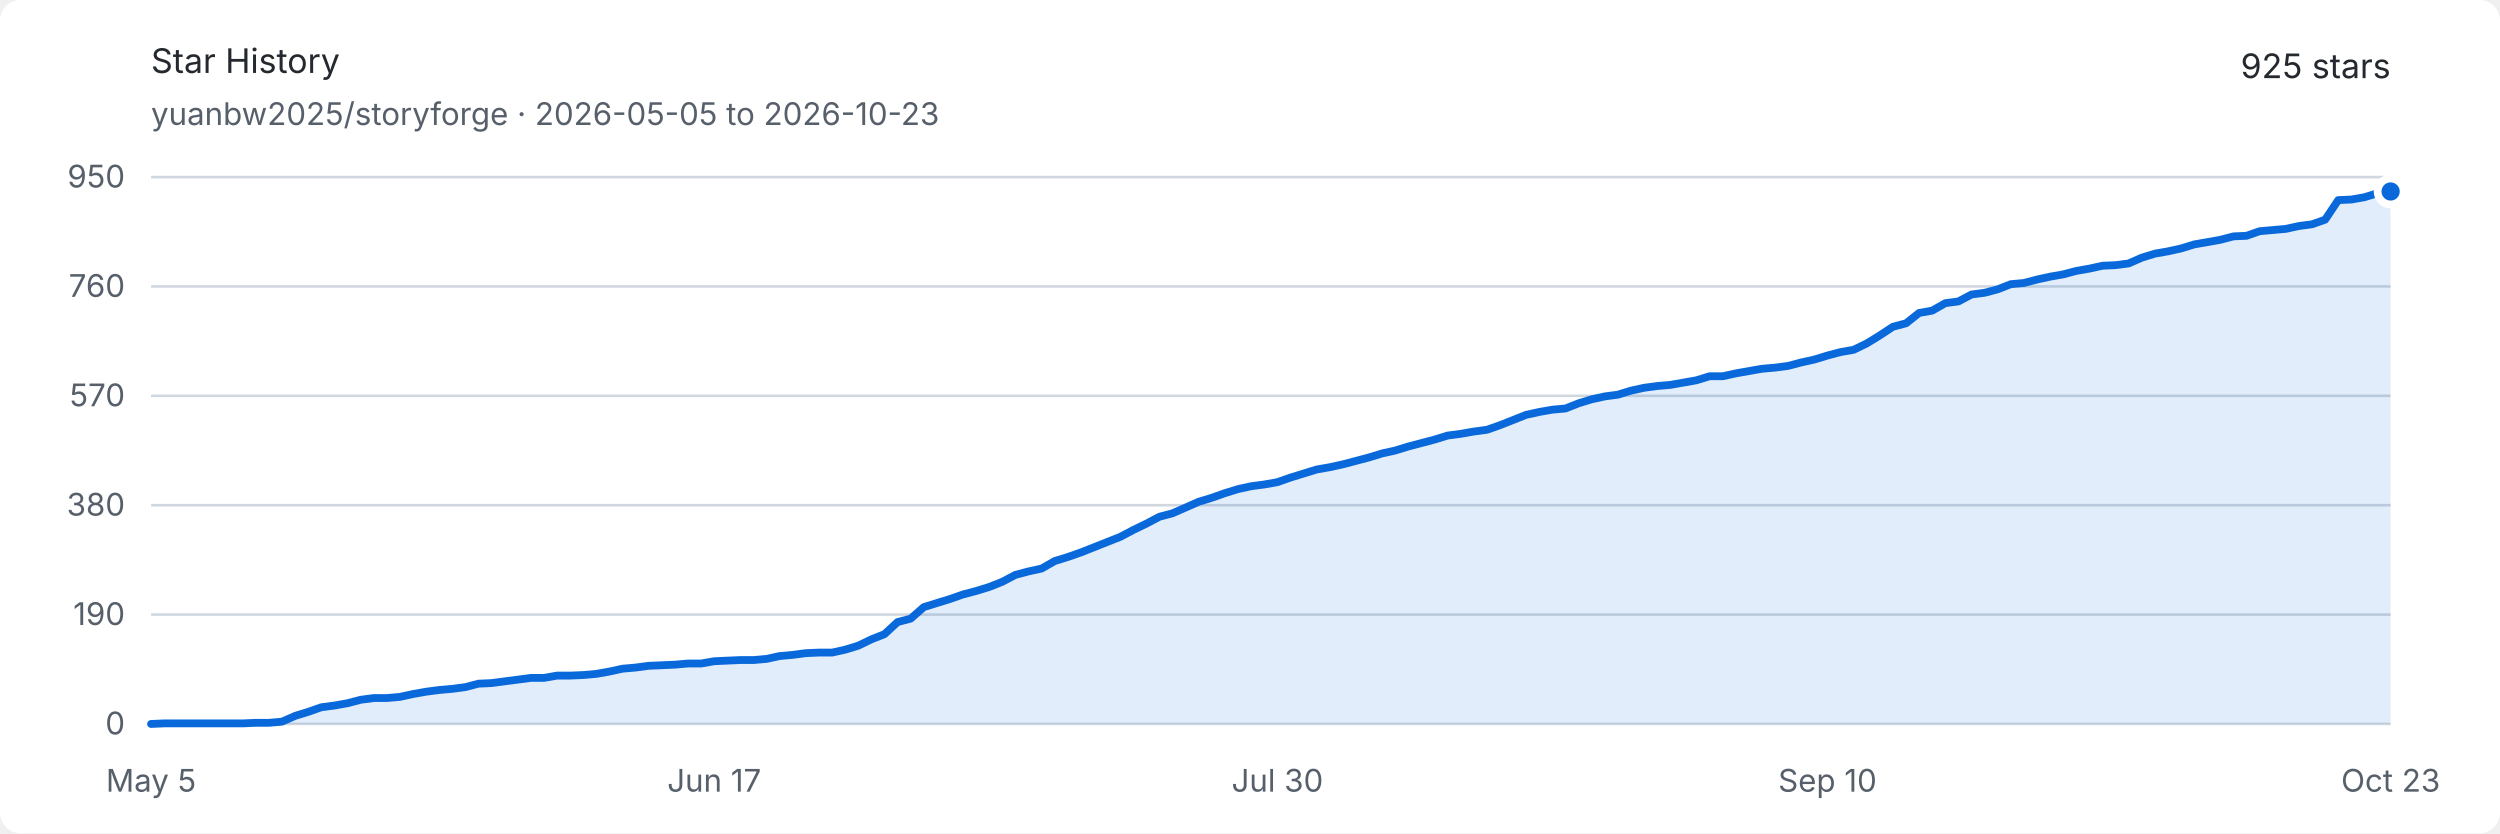
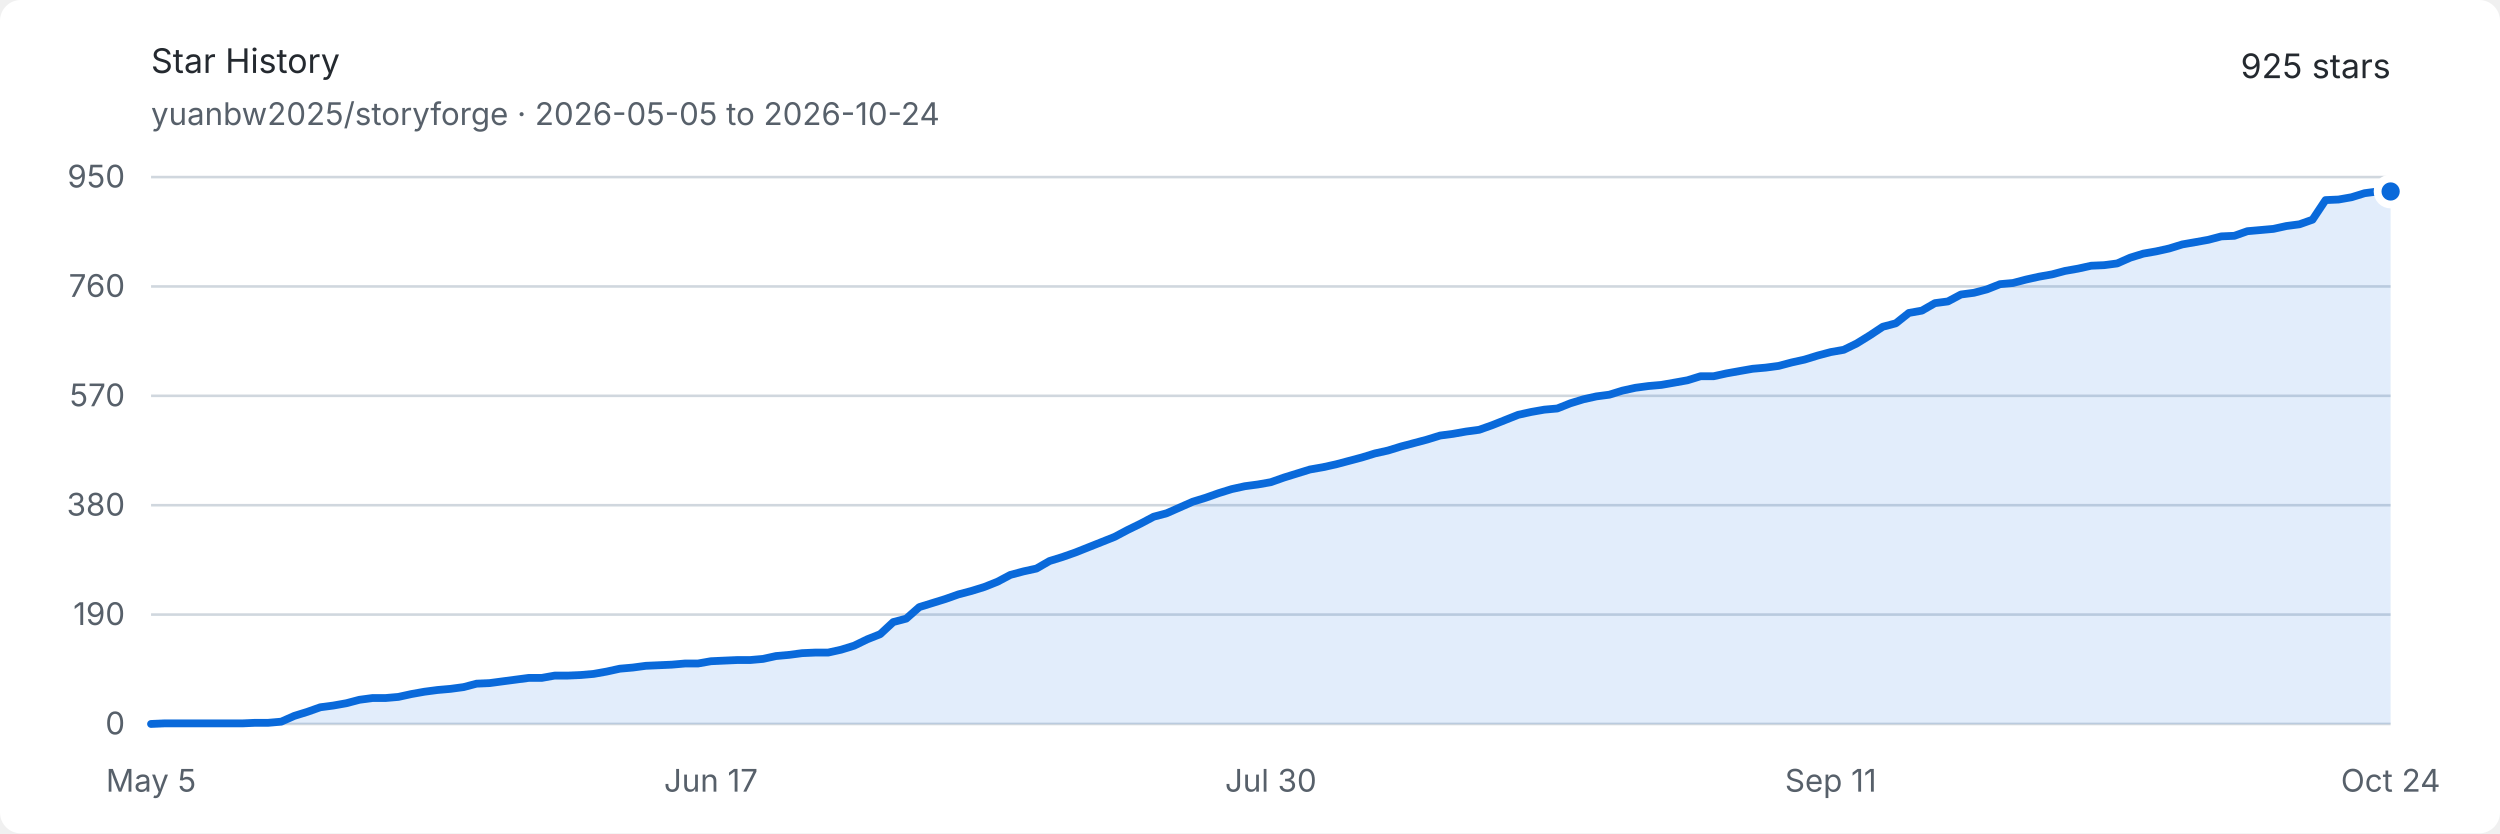
<svg xmlns="http://www.w3.org/2000/svg" width="960" height="320" viewBox="0 0 960 320" role="img" aria-labelledby="title description">
  <style>
    .background { fill: #ffffff; }
    .text { fill: #24292f; font: 13px -apple-system, BlinkMacSystemFont, "Segoe UI", sans-serif; }
    .muted { fill: #57606a; font: 12px -apple-system, BlinkMacSystemFont, "Segoe UI", sans-serif; }
    .grid { stroke: #d0d7de; stroke-width: 1; }
    .area { fill: #0969da; opacity: .12; }
    .line { fill: none; stroke: #0969da; stroke-width: 3; stroke-linejoin: round; stroke-linecap: round; }
    .endpoint { fill: #0969da; stroke: #ffffff; stroke-width: 3; }
    @media (prefers-color-scheme: dark) {
      .background { fill: #0d1117; }
      .text { fill: #e6edf3; }
      .muted { fill: #8d96a0; }
      .grid { stroke: #30363d; }
      .area { fill: #58a6ff; opacity: .16; }
      .line { stroke: #58a6ff; }
      .endpoint { fill: #58a6ff; stroke: #0d1117; }
    }
  </style>
  <rect class="background" width="960" height="320" rx="8" />
  <text class="text" x="58" y="28" font-size="18" font-weight="600">Star History</text>
-   <text class="muted" x="58" y="48">yuanbw2025/storyforge · 2026-05-05 to 2026-10-23</text>
+   <text class="muted" x="58" y="48">yuanbw2025/storyforge · 2026-05-05 to 2026-10-24</text>
  <text class="text" x="918" y="30" text-anchor="end" font-size="22" font-weight="600">925 stars</text>
  <line class="grid" x1="58" y1="278" x2="918" y2="278" />
  <text class="muted" x="48" y="282" text-anchor="end">0</text>
  <line class="grid" x1="58" y1="236" x2="918" y2="236" />
  <text class="muted" x="48" y="240" text-anchor="end">190</text>
  <line class="grid" x1="58" y1="194" x2="918" y2="194" />
  <text class="muted" x="48" y="198" text-anchor="end">380</text>
  <line class="grid" x1="58" y1="152" x2="918" y2="152" />
  <text class="muted" x="48" y="156" text-anchor="end">570</text>
  <line class="grid" x1="58" y1="110" x2="918" y2="110" />
  <text class="muted" x="48" y="114" text-anchor="end">760</text>
  <line class="grid" x1="58" y1="68" x2="918" y2="68" />
  <text class="muted" x="48" y="72" text-anchor="end">950</text>
  <text class="muted" x="58" y="304" text-anchor="middle">May 5</text>
-   <text class="muted" x="274.257" y="304" text-anchor="middle">Jun 17</text>
-   <text class="muted" x="490.515" y="304" text-anchor="middle">Jul 30</text>
-   <text class="muted" x="701.743" y="304" text-anchor="middle">Sep 10</text>
-   <text class="muted" x="918" y="304" text-anchor="middle">Oct 23</text>
-   <path class="area" d="M 58.00 278.00 L 63.03 277.78 L 68.06 277.78 L 73.09 277.78 L 78.12 277.78 L 83.15 277.78 L 88.18 277.78 L 93.20 277.78 L 98.23 277.56 L 103.26 277.56 L 108.29 277.12 L 113.32 274.91 L 118.35 273.36 L 123.38 271.59 L 128.41 270.93 L 133.44 270.04 L 138.47 268.72 L 143.50 268.05 L 148.53 268.05 L 153.56 267.61 L 158.58 266.51 L 163.61 265.62 L 168.64 264.96 L 173.67 264.52 L 178.70 263.85 L 183.73 262.53 L 188.76 262.31 L 193.79 261.64 L 198.82 260.98 L 203.85 260.32 L 208.88 260.32 L 213.91 259.43 L 218.94 259.43 L 223.96 259.21 L 228.99 258.77 L 234.02 257.88 L 239.05 256.78 L 244.08 256.34 L 249.11 255.67 L 254.14 255.45 L 259.17 255.23 L 264.20 254.79 L 269.23 254.79 L 274.26 253.91 L 279.29 253.68 L 284.32 253.46 L 289.35 253.46 L 294.37 253.02 L 299.40 251.92 L 304.43 251.47 L 309.46 250.81 L 314.49 250.59 L 319.52 250.59 L 324.55 249.48 L 329.58 247.94 L 334.61 245.51 L 339.64 243.52 L 344.67 238.87 L 349.70 237.55 L 354.73 233.13 L 359.75 231.58 L 364.78 230.03 L 369.81 228.26 L 374.84 226.94 L 379.87 225.39 L 384.90 223.40 L 389.93 220.75 L 394.96 219.42 L 399.99 218.32 L 405.02 215.44 L 410.05 213.89 L 415.08 212.13 L 420.11 210.14 L 425.13 208.15 L 430.16 206.16 L 435.19 203.51 L 440.22 201.07 L 445.25 198.42 L 450.28 197.09 L 455.31 194.88 L 460.34 192.67 L 465.37 191.13 L 470.40 189.36 L 475.43 187.81 L 480.46 186.71 L 485.49 186.04 L 490.51 185.16 L 495.54 183.39 L 500.57 181.84 L 505.60 180.29 L 510.63 179.41 L 515.66 178.31 L 520.69 176.98 L 525.72 175.65 L 530.75 174.11 L 535.78 173.00 L 540.81 171.45 L 545.84 170.13 L 550.87 168.80 L 555.89 167.25 L 560.92 166.59 L 565.95 165.71 L 570.98 165.04 L 576.01 163.27 L 581.04 161.28 L 586.07 159.29 L 591.10 158.19 L 596.13 157.31 L 601.16 156.86 L 606.19 154.87 L 611.22 153.33 L 616.25 152.22 L 621.27 151.56 L 626.30 150.01 L 631.33 148.91 L 636.36 148.24 L 641.39 147.80 L 646.42 146.92 L 651.45 146.03 L 656.48 144.48 L 661.51 144.48 L 666.54 143.38 L 671.57 142.49 L 676.60 141.61 L 681.63 141.17 L 686.65 140.51 L 691.68 139.18 L 696.71 138.07 L 701.74 136.53 L 706.77 135.20 L 711.80 134.32 L 716.83 131.88 L 721.86 128.79 L 726.89 125.47 L 731.92 124.15 L 736.95 120.17 L 741.98 119.28 L 747.01 116.41 L 752.04 115.75 L 757.06 113.09 L 762.09 112.43 L 767.12 111.11 L 772.15 109.12 L 777.18 108.67 L 782.21 107.35 L 787.24 106.24 L 792.27 105.36 L 797.30 104.03 L 802.33 103.15 L 807.36 102.04 L 812.39 101.82 L 817.42 101.16 L 822.44 98.95 L 827.47 97.40 L 832.50 96.52 L 837.53 95.41 L 842.56 93.86 L 847.59 92.98 L 852.62 92.09 L 857.65 90.77 L 862.68 90.55 L 867.71 88.78 L 872.74 88.34 L 877.77 87.89 L 882.80 86.79 L 887.82 86.13 L 892.85 84.36 L 897.88 76.84 L 902.91 76.62 L 907.94 75.74 L 912.97 74.19 L 918.00 73.53 L 918.00 278 L 58 278 Z" />
-   <path class="line" d="M 58.00 278.00 L 63.03 277.78 L 68.06 277.78 L 73.09 277.78 L 78.12 277.78 L 83.15 277.78 L 88.18 277.78 L 93.20 277.78 L 98.23 277.56 L 103.26 277.56 L 108.29 277.12 L 113.32 274.91 L 118.35 273.36 L 123.38 271.59 L 128.41 270.93 L 133.44 270.04 L 138.47 268.72 L 143.50 268.05 L 148.53 268.05 L 153.56 267.61 L 158.58 266.51 L 163.61 265.62 L 168.64 264.96 L 173.67 264.52 L 178.70 263.85 L 183.73 262.53 L 188.76 262.31 L 193.79 261.64 L 198.82 260.98 L 203.85 260.32 L 208.88 260.32 L 213.91 259.43 L 218.94 259.43 L 223.96 259.21 L 228.99 258.77 L 234.02 257.88 L 239.05 256.78 L 244.08 256.34 L 249.11 255.67 L 254.14 255.45 L 259.17 255.23 L 264.20 254.79 L 269.23 254.79 L 274.26 253.91 L 279.29 253.68 L 284.32 253.46 L 289.35 253.46 L 294.37 253.02 L 299.40 251.92 L 304.43 251.47 L 309.46 250.81 L 314.49 250.59 L 319.52 250.59 L 324.55 249.48 L 329.58 247.94 L 334.61 245.51 L 339.64 243.52 L 344.67 238.87 L 349.70 237.55 L 354.73 233.13 L 359.75 231.58 L 364.78 230.03 L 369.81 228.26 L 374.84 226.94 L 379.87 225.39 L 384.90 223.40 L 389.93 220.75 L 394.96 219.42 L 399.99 218.32 L 405.02 215.44 L 410.05 213.89 L 415.08 212.13 L 420.11 210.14 L 425.13 208.15 L 430.16 206.16 L 435.19 203.51 L 440.22 201.07 L 445.25 198.42 L 450.28 197.09 L 455.31 194.88 L 460.34 192.67 L 465.37 191.13 L 470.40 189.36 L 475.43 187.81 L 480.46 186.71 L 485.49 186.04 L 490.51 185.16 L 495.54 183.39 L 500.57 181.84 L 505.60 180.29 L 510.63 179.41 L 515.66 178.31 L 520.69 176.98 L 525.72 175.65 L 530.75 174.11 L 535.78 173.00 L 540.81 171.45 L 545.84 170.13 L 550.87 168.80 L 555.89 167.25 L 560.92 166.59 L 565.95 165.71 L 570.98 165.04 L 576.01 163.27 L 581.04 161.28 L 586.07 159.29 L 591.10 158.19 L 596.13 157.31 L 601.16 156.86 L 606.19 154.87 L 611.22 153.33 L 616.25 152.22 L 621.27 151.56 L 626.30 150.01 L 631.33 148.91 L 636.36 148.24 L 641.39 147.80 L 646.42 146.92 L 651.45 146.03 L 656.48 144.48 L 661.51 144.48 L 666.54 143.38 L 671.57 142.49 L 676.60 141.61 L 681.63 141.17 L 686.65 140.51 L 691.68 139.18 L 696.71 138.07 L 701.74 136.53 L 706.77 135.20 L 711.80 134.32 L 716.83 131.88 L 721.86 128.79 L 726.89 125.47 L 731.92 124.15 L 736.95 120.17 L 741.98 119.28 L 747.01 116.41 L 752.04 115.75 L 757.06 113.09 L 762.09 112.43 L 767.12 111.11 L 772.15 109.12 L 777.18 108.67 L 782.21 107.35 L 787.24 106.24 L 792.27 105.36 L 797.30 104.03 L 802.33 103.15 L 807.36 102.04 L 812.39 101.82 L 817.42 101.16 L 822.44 98.95 L 827.47 97.40 L 832.50 96.52 L 837.53 95.41 L 842.56 93.86 L 847.59 92.98 L 852.62 92.09 L 857.65 90.77 L 862.68 90.55 L 867.71 88.78 L 872.74 88.34 L 877.77 87.89 L 882.80 86.79 L 887.82 86.13 L 892.85 84.36 L 897.88 76.84 L 902.91 76.62 L 907.94 75.74 L 912.97 74.19 L 918.00 73.53" />
+   <text class="muted" x="273" y="304" text-anchor="middle">Jun 17</text>
+   <text class="muted" x="488" y="304" text-anchor="middle">Jul 30</text>
+   <text class="muted" x="703" y="304" text-anchor="middle">Sep 11</text>
+   <text class="muted" x="918" y="304" text-anchor="middle">Oct 24</text>
+   <path class="area" d="M 58.00 278.00 L 63.00 277.78 L 68.00 277.78 L 73.00 277.78 L 78.00 277.78 L 83.00 277.78 L 88.00 277.78 L 93.00 277.78 L 98.00 277.56 L 103.00 277.56 L 108.00 277.12 L 113.00 274.91 L 118.00 273.36 L 123.00 271.59 L 128.00 270.93 L 133.00 270.04 L 138.00 268.72 L 143.00 268.05 L 148.00 268.05 L 153.00 267.61 L 158.00 266.51 L 163.00 265.62 L 168.00 264.96 L 173.00 264.52 L 178.00 263.85 L 183.00 262.53 L 188.00 262.31 L 193.00 261.64 L 198.00 260.98 L 203.00 260.32 L 208.00 260.32 L 213.00 259.43 L 218.00 259.43 L 223.00 259.21 L 228.00 258.77 L 233.00 257.88 L 238.00 256.78 L 243.00 256.34 L 248.00 255.67 L 253.00 255.45 L 258.00 255.23 L 263.00 254.79 L 268.00 254.79 L 273.00 253.91 L 278.00 253.68 L 283.00 253.46 L 288.00 253.46 L 293.00 253.02 L 298.00 251.92 L 303.00 251.47 L 308.00 250.81 L 313.00 250.59 L 318.00 250.59 L 323.00 249.48 L 328.00 247.94 L 333.00 245.51 L 338.00 243.52 L 343.00 238.87 L 348.00 237.55 L 353.00 233.13 L 358.00 231.58 L 363.00 230.03 L 368.00 228.26 L 373.00 226.94 L 378.00 225.39 L 383.00 223.40 L 388.00 220.75 L 393.00 219.42 L 398.00 218.32 L 403.00 215.44 L 408.00 213.89 L 413.00 212.13 L 418.00 210.14 L 423.00 208.15 L 428.00 206.16 L 433.00 203.51 L 438.00 201.07 L 443.00 198.42 L 448.00 197.09 L 453.00 194.88 L 458.00 192.67 L 463.00 191.13 L 468.00 189.36 L 473.00 187.81 L 478.00 186.71 L 483.00 186.04 L 488.00 185.16 L 493.00 183.39 L 498.00 181.84 L 503.00 180.29 L 508.00 179.41 L 513.00 178.31 L 518.00 176.98 L 523.00 175.65 L 528.00 174.11 L 533.00 173.00 L 538.00 171.45 L 543.00 170.13 L 548.00 168.80 L 553.00 167.25 L 558.00 166.59 L 563.00 165.71 L 568.00 165.04 L 573.00 163.27 L 578.00 161.28 L 583.00 159.29 L 588.00 158.19 L 593.00 157.31 L 598.00 156.86 L 603.00 154.87 L 608.00 153.33 L 613.00 152.22 L 618.00 151.56 L 623.00 150.01 L 628.00 148.91 L 633.00 148.24 L 638.00 147.80 L 643.00 146.92 L 648.00 146.03 L 653.00 144.48 L 658.00 144.48 L 663.00 143.38 L 668.00 142.49 L 673.00 141.61 L 678.00 141.17 L 683.00 140.51 L 688.00 139.18 L 693.00 138.07 L 698.00 136.53 L 703.00 135.20 L 708.00 134.32 L 713.00 131.88 L 718.00 128.79 L 723.00 125.47 L 728.00 124.15 L 733.00 120.17 L 738.00 119.28 L 743.00 116.41 L 748.00 115.75 L 753.00 113.09 L 758.00 112.43 L 763.00 111.11 L 768.00 109.12 L 773.00 108.67 L 778.00 107.35 L 783.00 106.24 L 788.00 105.36 L 793.00 104.03 L 798.00 103.15 L 803.00 102.04 L 808.00 101.82 L 813.00 101.16 L 818.00 98.95 L 823.00 97.40 L 828.00 96.52 L 833.00 95.41 L 838.00 93.86 L 843.00 92.98 L 848.00 92.09 L 853.00 90.77 L 858.00 90.55 L 863.00 88.78 L 868.00 88.34 L 873.00 87.89 L 878.00 86.79 L 883.00 86.13 L 888.00 84.36 L 893.00 76.84 L 898.00 76.62 L 903.00 75.74 L 908.00 74.19 L 913.00 73.53 L 918.00 73.53 L 918.00 278 L 58 278 Z" />
+   <path class="line" d="M 58.00 278.00 L 63.00 277.78 L 68.00 277.78 L 73.00 277.78 L 78.00 277.78 L 83.00 277.78 L 88.00 277.78 L 93.00 277.78 L 98.00 277.56 L 103.00 277.56 L 108.00 277.12 L 113.00 274.91 L 118.00 273.36 L 123.00 271.59 L 128.00 270.93 L 133.00 270.04 L 138.00 268.72 L 143.00 268.05 L 148.00 268.05 L 153.00 267.61 L 158.00 266.51 L 163.00 265.62 L 168.00 264.96 L 173.00 264.52 L 178.00 263.85 L 183.00 262.53 L 188.00 262.31 L 193.00 261.64 L 198.00 260.98 L 203.00 260.32 L 208.00 260.32 L 213.00 259.43 L 218.00 259.43 L 223.00 259.21 L 228.00 258.77 L 233.00 257.88 L 238.00 256.78 L 243.00 256.34 L 248.00 255.67 L 253.00 255.45 L 258.00 255.23 L 263.00 254.79 L 268.00 254.79 L 273.00 253.91 L 278.00 253.68 L 283.00 253.46 L 288.00 253.46 L 293.00 253.02 L 298.00 251.92 L 303.00 251.47 L 308.00 250.81 L 313.00 250.59 L 318.00 250.59 L 323.00 249.48 L 328.00 247.94 L 333.00 245.51 L 338.00 243.52 L 343.00 238.87 L 348.00 237.55 L 353.00 233.13 L 358.00 231.58 L 363.00 230.03 L 368.00 228.26 L 373.00 226.94 L 378.00 225.39 L 383.00 223.40 L 388.00 220.75 L 393.00 219.42 L 398.00 218.32 L 403.00 215.44 L 408.00 213.89 L 413.00 212.13 L 418.00 210.14 L 423.00 208.15 L 428.00 206.16 L 433.00 203.51 L 438.00 201.07 L 443.00 198.42 L 448.00 197.09 L 453.00 194.88 L 458.00 192.67 L 463.00 191.13 L 468.00 189.36 L 473.00 187.81 L 478.00 186.71 L 483.00 186.04 L 488.00 185.16 L 493.00 183.39 L 498.00 181.84 L 503.00 180.29 L 508.00 179.41 L 513.00 178.31 L 518.00 176.98 L 523.00 175.65 L 528.00 174.11 L 533.00 173.00 L 538.00 171.45 L 543.00 170.13 L 548.00 168.80 L 553.00 167.25 L 558.00 166.59 L 563.00 165.71 L 568.00 165.04 L 573.00 163.27 L 578.00 161.28 L 583.00 159.29 L 588.00 158.19 L 593.00 157.31 L 598.00 156.86 L 603.00 154.87 L 608.00 153.33 L 613.00 152.22 L 618.00 151.56 L 623.00 150.01 L 628.00 148.91 L 633.00 148.24 L 638.00 147.80 L 643.00 146.92 L 648.00 146.03 L 653.00 144.48 L 658.00 144.48 L 663.00 143.38 L 668.00 142.49 L 673.00 141.61 L 678.00 141.17 L 683.00 140.51 L 688.00 139.18 L 693.00 138.07 L 698.00 136.53 L 703.00 135.20 L 708.00 134.32 L 713.00 131.88 L 718.00 128.79 L 723.00 125.47 L 728.00 124.15 L 733.00 120.17 L 738.00 119.28 L 743.00 116.41 L 748.00 115.75 L 753.00 113.09 L 758.00 112.43 L 763.00 111.11 L 768.00 109.12 L 773.00 108.67 L 778.00 107.35 L 783.00 106.24 L 788.00 105.36 L 793.00 104.03 L 798.00 103.15 L 803.00 102.04 L 808.00 101.82 L 813.00 101.16 L 818.00 98.95 L 823.00 97.40 L 828.00 96.52 L 833.00 95.41 L 838.00 93.86 L 843.00 92.98 L 848.00 92.09 L 853.00 90.77 L 858.00 90.55 L 863.00 88.78 L 868.00 88.34 L 873.00 87.89 L 878.00 86.79 L 883.00 86.13 L 888.00 84.36 L 893.00 76.84 L 898.00 76.62 L 903.00 75.74 L 908.00 74.19 L 913.00 73.53 L 918.00 73.53" />
  <circle class="endpoint" cx="918" cy="73.526" r="5" />
</svg>
